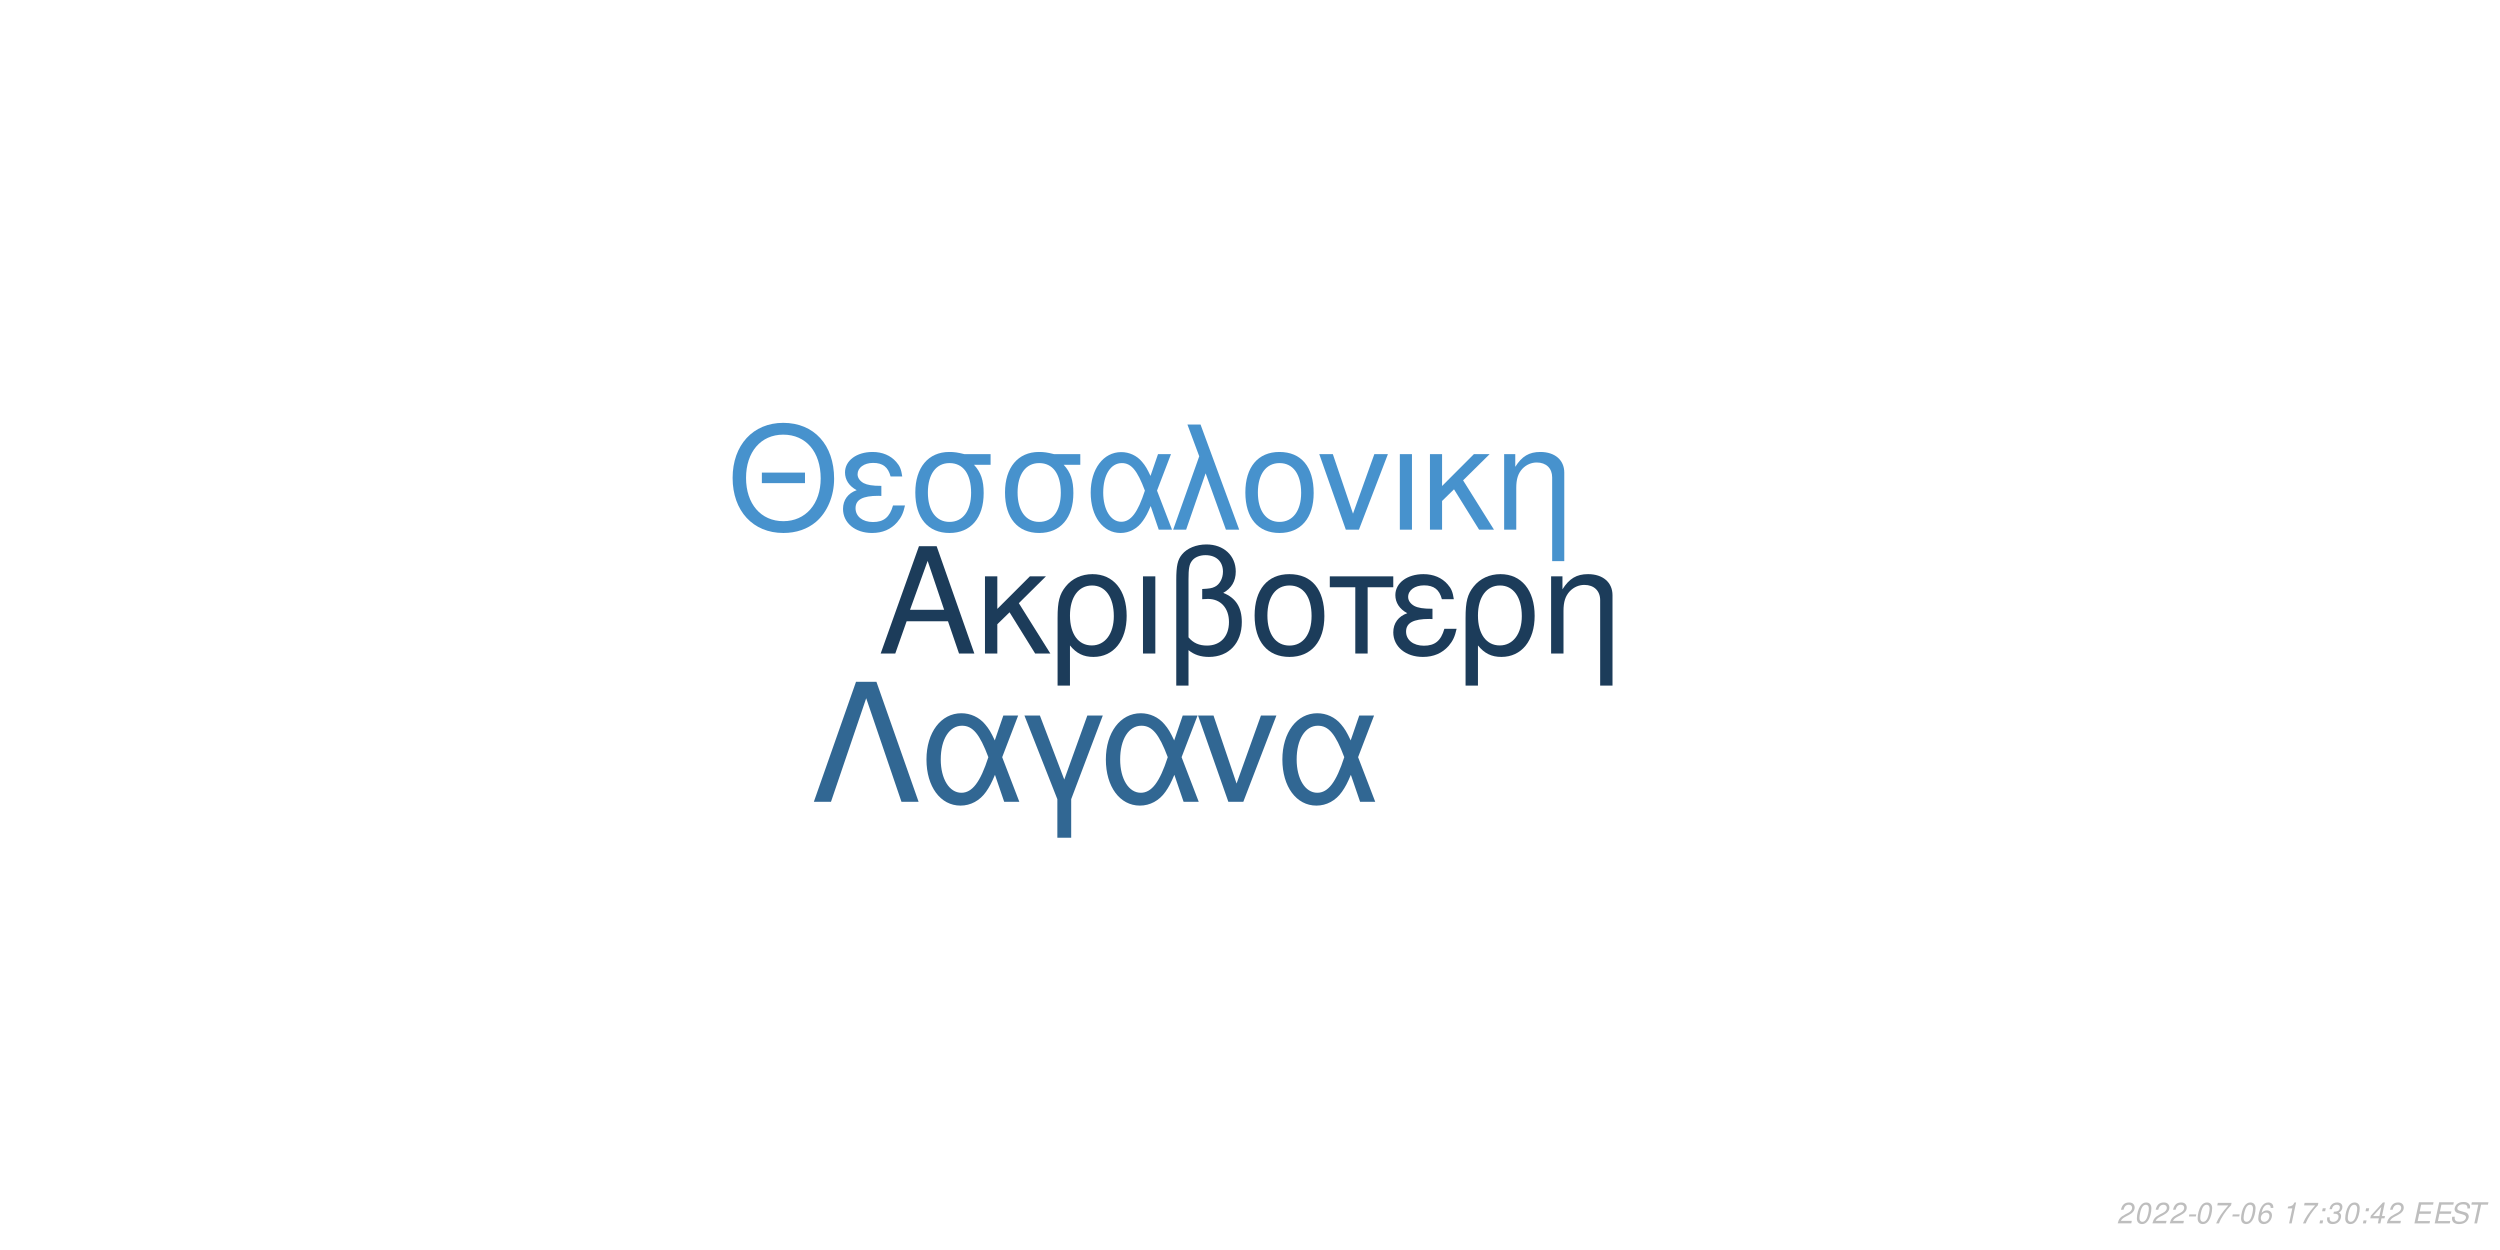
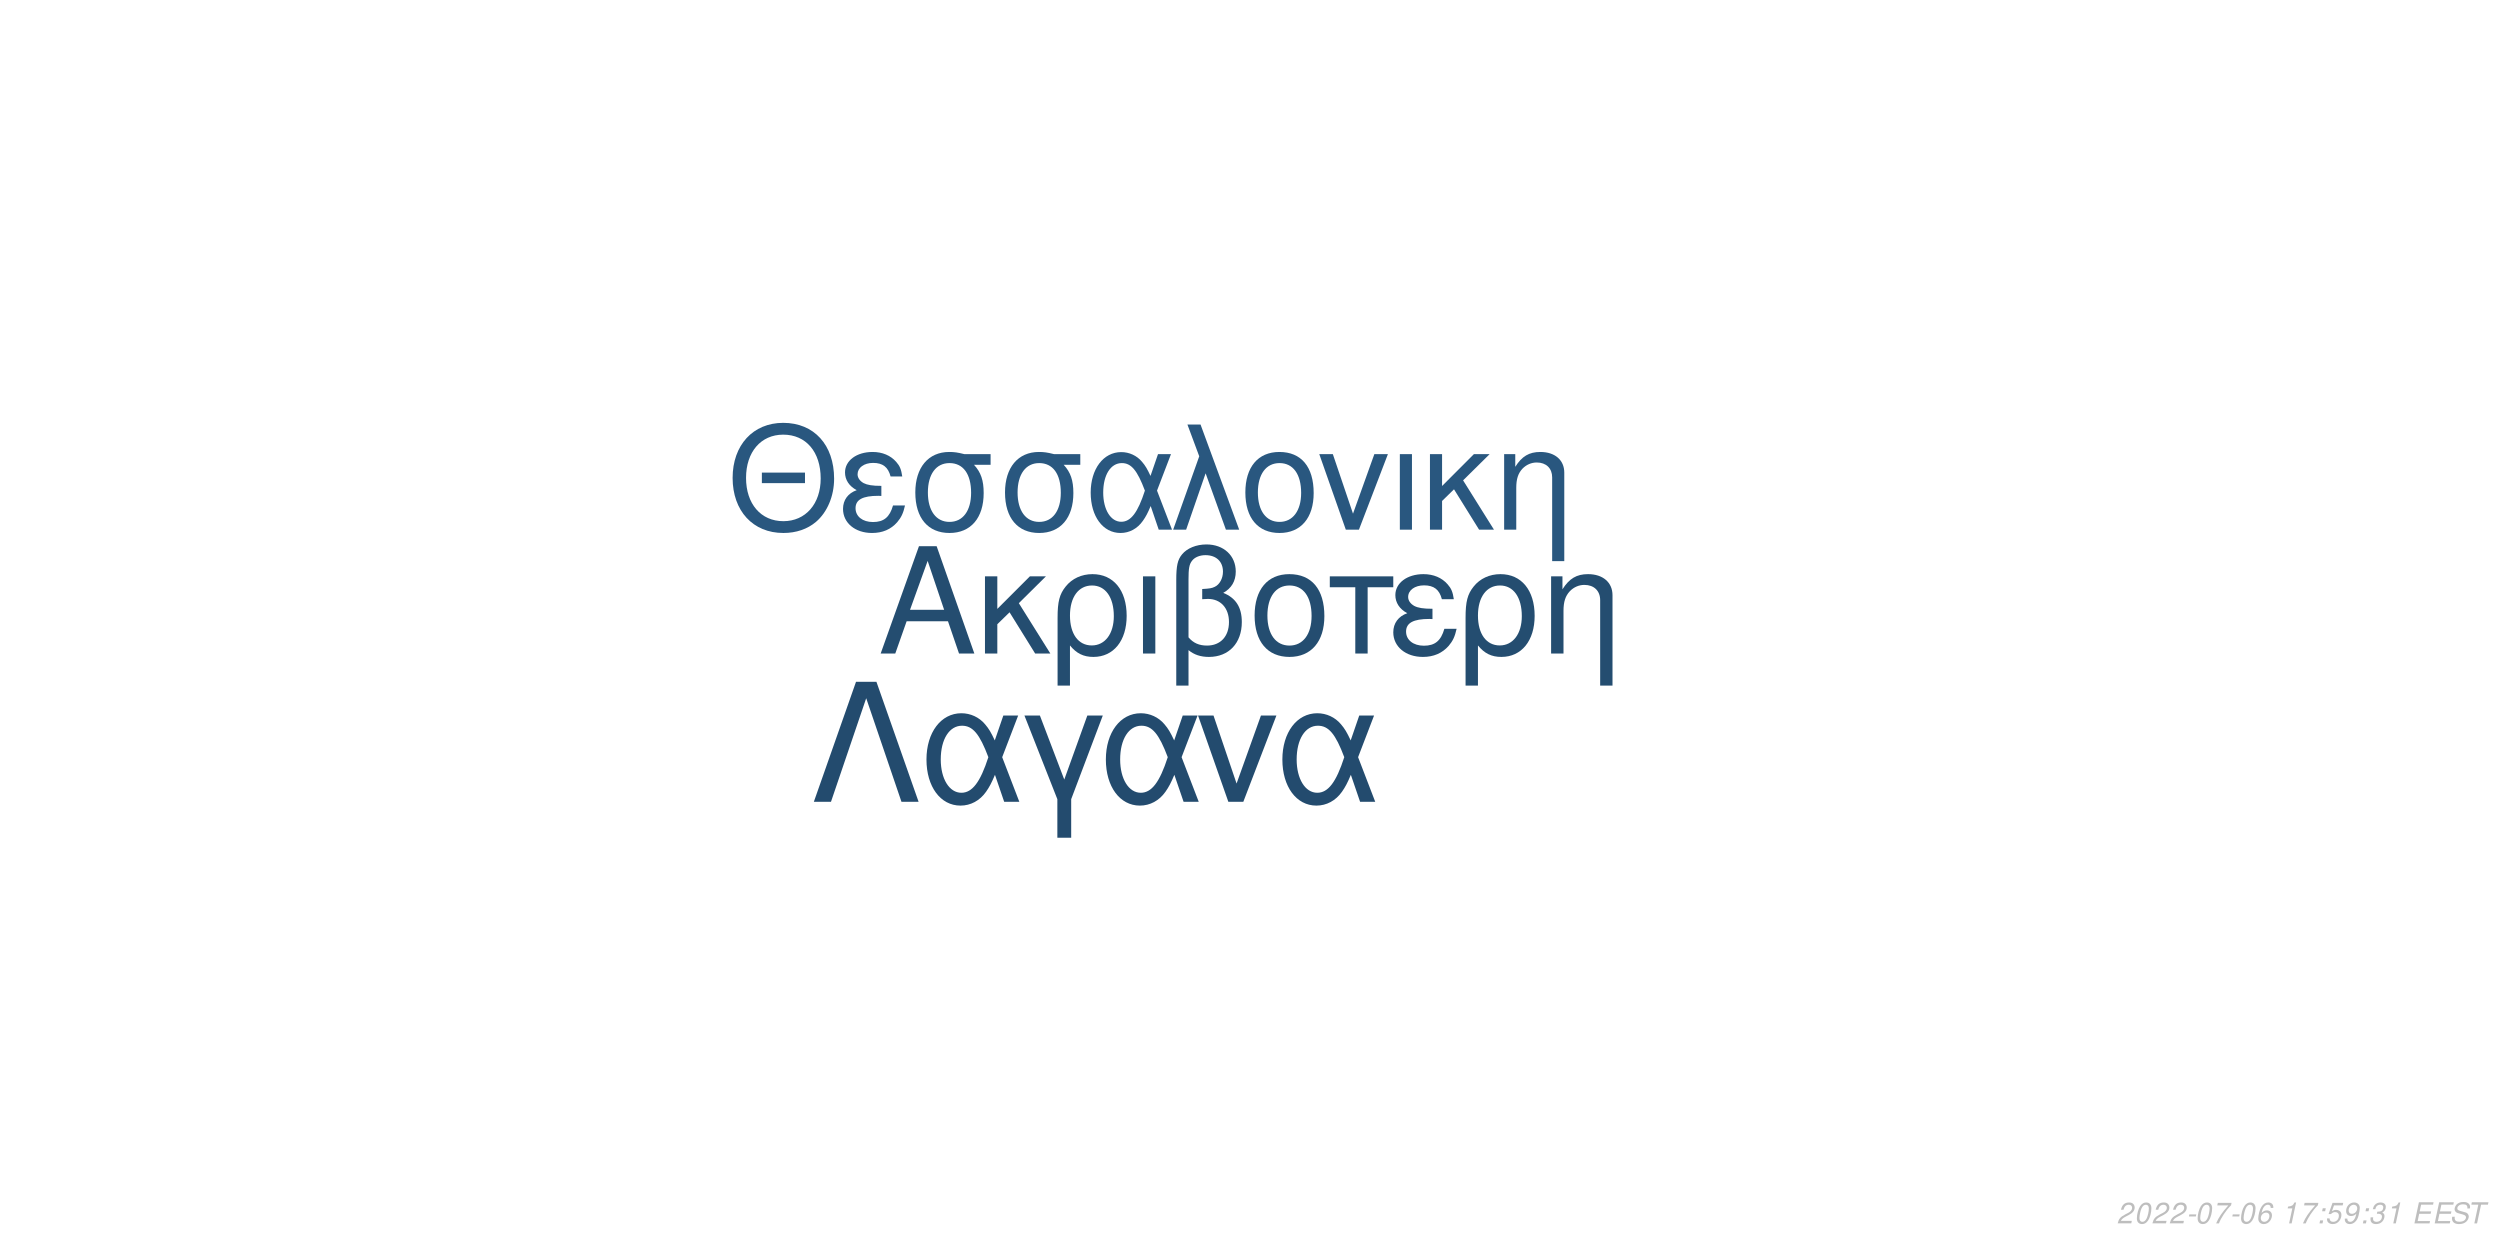
<svg xmlns="http://www.w3.org/2000/svg" xmlns:xlink="http://www.w3.org/1999/xlink" width="864pt" height="432pt" viewBox="0 0 864 432" version="1.1">
  <defs>
    <g>
      <symbol overflow="visible" id="glyph0-0">
        <path style="stroke:none;" d="" />
      </symbol>
      <symbol overflow="visible" id="glyph0-1">
        <path style="stroke:none;" d="M 24.125 -11.141 L 27.938 0 L 33.234 0 L 20.203 -37.094 L 14.094 -37.094 L 0.859 0 L 5.906 0 L 9.828 -11.141 Z M 22.797 -15.109 L 11 -15.109 L 17.094 -32.016 Z M 22.797 -15.109 " />
      </symbol>
      <symbol overflow="visible" id="glyph0-2">
        <path style="stroke:none;" d="M 7.172 -15.422 L 7.172 -26.672 L 2.906 -26.672 L 2.906 0 L 7.172 0 L 7.172 -10.125 L 11.406 -14.25 L 20.25 0 L 25.5 0 L 14.609 -17.406 L 23.969 -26.672 L 18.422 -26.672 Z M 7.172 -15.422 " />
      </symbol>
      <symbol overflow="visible" id="glyph0-3">
        <path style="stroke:none;" d="M 3 11.094 L 7.281 11.094 L 7.281 -2.797 C 9.516 -0.047 11.953 1.172 15.375 1.172 C 22.344 1.172 26.875 -4.422 26.875 -13.031 C 26.875 -21.891 22.297 -27.438 15.062 -27.438 C 11.297 -27.438 7.984 -25.906 5.797 -23.156 C 3.672 -20.516 3 -17.969 3 -12.359 Z M 14.906 -23.516 C 19.547 -23.516 22.438 -19.438 22.438 -12.922 C 22.438 -6.812 19.391 -2.797 14.812 -2.797 C 10.172 -2.797 7.281 -6.766 7.281 -13.125 C 7.281 -19.484 10.234 -23.516 14.906 -23.516 Z M 14.906 -23.516 " />
      </symbol>
      <symbol overflow="visible" id="glyph0-4">
        <path style="stroke:none;" d="M 3.516 0 L 7.781 0 L 7.781 -26.672 L 3.516 -26.672 Z M 3.516 0 " />
      </symbol>
      <symbol overflow="visible" id="glyph0-5">
        <path style="stroke:none;" d="M 4.016 11.094 L 8.25 11.094 L 8.25 -1.172 C 10.172 0.406 12.422 1.172 15.312 1.172 C 22.188 1.172 26.672 -3.609 26.672 -10.891 C 26.672 -15.984 24.578 -19.234 20.25 -20.969 C 23.109 -22.547 24.578 -25.031 24.578 -28.344 C 24.578 -33.844 20.406 -37.703 14.453 -37.703 C 10.938 -37.703 7.734 -36.391 6 -34.25 C 4.484 -32.422 4.016 -30.328 4.016 -25.391 Z M 8.25 -25.656 C 8.25 -29.359 8.5 -30.844 9.469 -32.062 C 10.375 -33.281 12.156 -34 14.094 -34 C 17.812 -34 20.156 -31.812 20.156 -28.297 C 20.156 -25.953 18.984 -23.812 17.297 -23.047 C 16.281 -22.547 15.469 -22.438 12.984 -22.297 L 12.984 -18.781 C 13.734 -18.828 14.344 -18.875 14.969 -18.875 C 19.344 -18.875 22.234 -15.719 22.234 -10.891 C 22.234 -5.906 19.281 -2.75 14.656 -2.75 C 11.953 -2.75 9.922 -3.609 8.25 -5.594 Z M 8.25 -25.656 " />
      </symbol>
      <symbol overflow="visible" id="glyph0-6">
        <path style="stroke:none;" d="M 14.094 -27.438 C 6.562 -27.438 2.094 -22.094 2.094 -13.125 C 2.094 -4.125 6.562 1.172 14.141 1.172 C 21.672 1.172 26.203 -4.172 26.203 -12.922 C 26.203 -22.188 21.828 -27.438 14.094 -27.438 Z M 14.141 -23.516 C 18.938 -23.516 21.781 -19.594 21.781 -12.984 C 21.781 -6.672 18.828 -2.75 14.141 -2.75 C 9.422 -2.75 6.516 -6.672 6.516 -13.125 C 6.516 -19.594 9.422 -23.516 14.141 -23.516 Z M 14.141 -23.516 " />
      </symbol>
      <symbol overflow="visible" id="glyph0-7">
        <path style="stroke:none;" d="M 7.891 0 L 12.156 0 L 12.156 -22.906 L 21.016 -22.906 L 21.016 -26.672 L -0.922 -26.672 L -0.922 -22.906 L 7.891 -22.906 Z M 7.891 0 " />
      </symbol>
      <symbol overflow="visible" id="glyph0-8">
        <path style="stroke:none;" d="M 14.562 -15.469 C 11.344 -15.469 9.562 -15.781 8.297 -16.438 C 6.922 -17.203 6.156 -18.328 6.156 -19.547 C 6.156 -21.891 8.453 -23.562 11.656 -23.562 C 15.062 -23.562 16.953 -22.094 17.812 -18.781 L 21.938 -18.781 C 21.578 -21.266 21.062 -22.5 19.797 -23.922 C 17.812 -26.203 14.906 -27.438 11.453 -27.438 C 5.797 -27.438 1.734 -24.375 1.734 -20.203 C 1.734 -17.609 3.156 -15.375 5.859 -13.938 C 2.797 -12.875 1.016 -10.484 1.016 -7.328 C 1.016 -2.391 5.297 1.172 11.25 1.172 C 14.969 1.172 17.906 -0.109 20.156 -2.641 C 21.578 -4.328 22.297 -5.797 22.906 -8.547 L 18.672 -8.547 C 17.5 -4.422 15.422 -2.703 11.609 -2.703 C 7.938 -2.703 5.438 -4.688 5.438 -7.578 C 5.438 -10.578 7.938 -11.953 13.484 -11.953 C 13.641 -11.953 14.094 -11.953 14.562 -11.906 Z M 14.562 -15.469 " />
      </symbol>
      <symbol overflow="visible" id="glyph0-9">
        <path style="stroke:none;" d="M 3.562 -26.672 L 3.562 0 L 7.844 0 L 7.844 -14.703 C 7.844 -17.906 8.5 -19.891 10.031 -21.531 C 11.406 -22.953 13.188 -23.719 15.062 -23.719 C 18.375 -23.719 20.516 -21.672 20.516 -18.469 L 20.516 11.094 L 24.781 11.094 L 24.781 -20.156 C 24.781 -24.578 21.469 -27.438 16.328 -27.438 C 12.359 -27.438 9.828 -25.906 7.484 -22.188 L 7.484 -26.672 Z M 3.562 -26.672 " />
      </symbol>
      <symbol overflow="visible" id="glyph1-0">
        <path style="stroke:none;" d="" />
      </symbol>
      <symbol overflow="visible" id="glyph1-1">
        <path style="stroke:none;" d="M 26.859 -19.734 L 11.953 -19.734 L 11.953 -16.094 L 26.859 -16.094 Z M 19.328 -36.922 C 8.922 -36.922 1.844 -29.25 1.844 -17.891 C 1.844 -6.484 8.875 1.141 19.391 1.141 C 23.812 1.141 27.703 -0.203 30.641 -2.688 C 34.578 -6.031 36.922 -11.656 36.922 -17.594 C 36.922 -29.297 30 -36.922 19.328 -36.922 Z M 19.328 -32.844 C 27.203 -32.844 32.281 -26.906 32.281 -17.688 C 32.281 -8.922 27.062 -2.938 19.391 -2.938 C 11.609 -2.938 6.484 -8.922 6.484 -17.891 C 6.484 -26.859 11.609 -32.844 19.328 -32.844 Z M 19.328 -32.844 " />
      </symbol>
      <symbol overflow="visible" id="glyph1-2">
        <path style="stroke:none;" d="M 14.25 -15.141 C 11.109 -15.141 9.375 -15.453 8.125 -16.094 C 6.781 -16.844 6.031 -17.938 6.031 -19.141 C 6.031 -21.422 8.266 -23.078 11.406 -23.078 C 14.75 -23.078 16.594 -21.625 17.438 -18.391 L 21.469 -18.391 C 21.125 -20.828 20.625 -22.031 19.391 -23.422 C 17.438 -25.656 14.594 -26.859 11.219 -26.859 C 5.688 -26.859 1.688 -23.875 1.688 -19.781 C 1.688 -17.234 3.094 -15.047 5.734 -13.656 C 2.734 -12.609 1 -10.266 1 -7.172 C 1 -2.344 5.188 1.141 11.016 1.141 C 14.656 1.141 17.547 -0.094 19.734 -2.594 C 21.125 -4.234 21.828 -5.688 22.422 -8.375 L 18.281 -8.375 C 17.141 -4.328 15.094 -2.641 11.359 -2.641 C 7.766 -2.641 5.328 -4.578 5.328 -7.422 C 5.328 -10.359 7.766 -11.703 13.203 -11.703 C 13.359 -11.703 13.797 -11.703 14.25 -11.656 Z M 14.25 -15.141 " />
      </symbol>
      <symbol overflow="visible" id="glyph1-3">
        <path style="stroke:none;" d="M 29 -26.109 L 19.938 -26.109 C 17.594 -26.703 16.438 -26.859 14.703 -26.859 C 7.469 -26.859 2.984 -21.469 2.984 -12.859 C 2.984 -4.031 7.375 1.141 14.797 1.141 C 22.172 1.141 26.609 -4.078 26.609 -12.656 C 26.609 -17.047 25.656 -19.828 23.266 -22.422 L 29 -22.422 Z M 14.797 -23.016 C 19.531 -23.016 22.266 -19.234 22.266 -12.75 C 22.266 -6.531 19.438 -2.688 14.797 -2.688 C 10.172 -2.688 7.328 -6.531 7.328 -12.859 C 7.328 -19.188 10.172 -23.016 14.797 -23.016 Z M 14.797 -23.016 " />
      </symbol>
      <symbol overflow="visible" id="glyph1-4">
        <path style="stroke:none;" d="M 29.344 -26.109 L 24.859 -26.109 L 22.266 -18.578 C 21.125 -21.031 20.484 -22.125 19.328 -23.469 C 17.547 -25.609 14.906 -26.812 12.156 -26.812 C 5.984 -26.812 1.594 -20.984 1.594 -12.812 C 1.594 -4.578 5.828 1.141 11.906 1.141 C 14.953 1.141 17.734 -0.344 19.625 -3.047 C 20.672 -4.531 21.281 -5.688 22.328 -8.172 L 25.109 0 L 29.703 0 L 24.516 -13.5 Z M 20.328 -13.5 C 17.891 -5.922 15.453 -2.734 12.156 -2.734 C 8.516 -2.734 5.922 -6.922 5.922 -12.812 C 5.922 -18.938 8.516 -23.016 12.359 -23.016 C 15.594 -23.016 17.688 -20.531 20.328 -13.5 Z M 20.328 -13.5 " />
      </symbol>
      <symbol overflow="visible" id="glyph1-5">
        <path style="stroke:none;" d="M 1.094 0 L 5.578 0 L 12.312 -19.484 L 19.328 0 L 23.922 0 L 10.562 -36.328 L 6.031 -36.328 L 10.109 -25.359 Z M 1.094 0 " />
      </symbol>
      <symbol overflow="visible" id="glyph1-6">
        <path style="stroke:none;" d="M 13.797 -26.859 C 6.422 -26.859 2.047 -21.625 2.047 -12.859 C 2.047 -4.031 6.422 1.141 13.859 1.141 C 21.234 1.141 25.656 -4.078 25.656 -12.656 C 25.656 -21.719 21.375 -26.859 13.797 -26.859 Z M 13.859 -23.016 C 18.531 -23.016 21.328 -19.188 21.328 -12.703 C 21.328 -6.531 18.438 -2.688 13.859 -2.688 C 9.219 -2.688 6.375 -6.531 6.375 -12.859 C 6.375 -19.188 9.219 -23.016 13.859 -23.016 Z M 13.859 -23.016 " />
      </symbol>
      <symbol overflow="visible" id="glyph1-7">
        <path style="stroke:none;" d="M 14.297 0 L 24.312 -26.109 L 19.625 -26.109 L 12.25 -5.531 L 5.281 -26.109 L 0.594 -26.109 L 9.766 0 Z M 14.297 0 " />
      </symbol>
      <symbol overflow="visible" id="glyph1-8">
        <path style="stroke:none;" d="M 3.438 0 L 7.625 0 L 7.625 -26.109 L 3.438 -26.109 Z M 3.438 0 " />
      </symbol>
      <symbol overflow="visible" id="glyph1-9">
        <path style="stroke:none;" d="M 7.031 -15.094 L 7.031 -26.109 L 2.844 -26.109 L 2.844 0 L 7.031 0 L 7.031 -9.922 L 11.156 -13.953 L 19.828 0 L 24.969 0 L 14.297 -17.047 L 23.469 -26.109 L 18.031 -26.109 Z M 7.031 -15.094 " />
      </symbol>
      <symbol overflow="visible" id="glyph1-10">
        <path style="stroke:none;" d="M 3.484 -26.109 L 3.484 0 L 7.672 0 L 7.672 -14.406 C 7.672 -17.547 8.328 -19.484 9.812 -21.078 C 11.156 -22.469 12.906 -23.219 14.75 -23.219 C 17.984 -23.219 20.078 -21.234 20.078 -18.094 L 20.078 10.859 L 24.266 10.859 L 24.266 -19.734 C 24.266 -24.062 21.031 -26.859 16 -26.859 C 12.109 -26.859 9.609 -25.359 7.328 -21.719 L 7.328 -26.109 Z M 3.484 -26.109 " />
      </symbol>
      <symbol overflow="visible" id="glyph2-0">
        <path style="stroke:none;" d="" />
      </symbol>
      <symbol overflow="visible" id="glyph2-1">
        <path style="stroke:none;" d="M 22.531 -41.484 L 15.484 -41.484 L 0.906 0 L 6.828 0 L 19 -35.797 L 31.188 0 L 37.109 0 Z M 22.531 -41.484 " />
      </symbol>
      <symbol overflow="visible" id="glyph2-2">
        <path style="stroke:none;" d="M 33.516 -29.812 L 28.391 -29.812 L 25.438 -21.219 C 24.125 -24.016 23.391 -25.266 22.078 -26.797 C 20.031 -29.25 17.016 -30.609 13.891 -30.609 C 6.828 -30.609 1.828 -23.953 1.828 -14.625 C 1.828 -5.234 6.656 1.312 13.594 1.312 C 17.078 1.312 20.266 -0.391 22.422 -3.469 C 23.609 -5.172 24.297 -6.484 25.5 -9.328 L 28.688 0 L 33.922 0 L 28 -15.422 Z M 23.219 -15.422 C 20.422 -6.766 17.641 -3.125 13.891 -3.125 C 9.734 -3.125 6.766 -7.906 6.766 -14.625 C 6.766 -21.625 9.734 -26.297 14.109 -26.297 C 17.812 -26.297 20.203 -23.453 23.219 -15.422 Z M 23.219 -15.422 " />
      </symbol>
      <symbol overflow="visible" id="glyph2-3">
        <path style="stroke:none;" d="M 12.062 12.406 L 16.844 12.406 L 16.844 -0.906 L 27.766 -29.812 L 22.422 -29.812 L 14.453 -7.688 L 6.031 -29.812 L 0.688 -29.812 L 12.062 -0.906 Z M 12.062 12.406 " />
      </symbol>
      <symbol overflow="visible" id="glyph2-4">
        <path style="stroke:none;" d="M 16.328 0 L 27.766 -29.812 L 22.422 -29.812 L 14 -6.312 L 6.031 -29.812 L 0.688 -29.812 L 11.156 0 Z M 16.328 0 " />
      </symbol>
      <symbol overflow="visible" id="glyph3-0">
        <path style="stroke:none;" d="" />
      </symbol>
      <symbol overflow="visible" id="glyph3-1">
        <path style="stroke:none;" d="M 5.234 -0.875 L 1.469 -0.875 C 1.641 -1.375 2.203 -1.891 3.109 -2.344 L 4.234 -2.938 C 5.562 -3.625 6.219 -4.469 6.219 -5.484 C 6.219 -5.938 6.062 -6.359 5.797 -6.656 C 5.469 -7.047 4.984 -7.234 4.312 -7.234 C 2.766 -7.234 1.891 -6.453 1.484 -4.734 L 2.375 -4.734 C 2.484 -5.188 2.609 -5.484 2.797 -5.75 C 3.094 -6.203 3.609 -6.453 4.188 -6.453 C 4.891 -6.453 5.344 -6.031 5.344 -5.375 C 5.344 -4.703 4.859 -4.094 4.016 -3.656 L 2.984 -3.125 C 1.234 -2.188 0.797 -1.656 0.344 -0.016 L 5.047 -0.016 Z M 5.234 -0.875 " />
      </symbol>
      <symbol overflow="visible" id="glyph3-2">
        <path style="stroke:none;" d="M 4.203 -7.234 C 3.375 -7.234 2.688 -6.812 2.125 -5.984 C 1.484 -5.047 0.984 -3.188 0.984 -1.734 C 0.984 -1.109 1.172 -0.562 1.484 -0.266 C 1.797 0.047 2.281 0.234 2.766 0.234 C 3.625 0.234 4.281 -0.156 4.859 -1.016 C 5.516 -1.953 6 -3.797 6 -5.266 C 6 -6.5 5.328 -7.234 4.203 -7.234 Z M 4.094 -6.453 C 4.734 -6.453 5.125 -5.984 5.125 -5.156 C 5.125 -4.203 4.781 -2.625 4.406 -1.812 C 3.984 -0.938 3.516 -0.547 2.875 -0.547 C 2.25 -0.547 1.875 -1.031 1.875 -1.828 C 1.875 -2.797 2.203 -4.344 2.594 -5.203 C 2.984 -6.047 3.453 -6.453 4.094 -6.453 Z M 4.094 -6.453 " />
      </symbol>
      <symbol overflow="visible" id="glyph3-3">
        <path style="stroke:none;" d="M 3.516 -3.125 L 1.125 -3.125 L 0.969 -2.406 L 3.359 -2.406 Z M 3.516 -3.125 " />
      </symbol>
      <symbol overflow="visible" id="glyph3-4">
        <path style="stroke:none;" d="M 6.703 -7.094 L 1.953 -7.094 L 1.766 -6.219 L 5.594 -6.219 C 3.344 -3.688 2.266 -2.109 1.375 0 L 2.344 0 C 3.031 -1.906 4.828 -4.594 6.547 -6.281 Z M 6.703 -7.094 " />
      </symbol>
      <symbol overflow="visible" id="glyph3-5">
        <path style="stroke:none;" d="M 6.125 -5.344 L 6.141 -5.625 C 6.141 -6.609 5.453 -7.234 4.391 -7.234 C 3.438 -7.234 2.641 -6.719 2.016 -5.703 C 1.422 -4.781 0.938 -2.953 0.938 -1.688 C 0.938 -0.516 1.688 0.234 2.859 0.234 C 3.703 0.234 4.438 -0.156 5 -0.875 C 5.406 -1.422 5.672 -2.156 5.672 -2.766 C 5.672 -3.812 4.969 -4.5 3.906 -4.5 C 3.234 -4.5 2.672 -4.234 2.094 -3.625 C 2.406 -5.375 3.234 -6.453 4.25 -6.453 C 4.703 -6.453 5.062 -6.234 5.172 -5.844 C 5.203 -5.719 5.234 -5.578 5.25 -5.344 Z M 3.656 -3.734 C 4.344 -3.734 4.797 -3.281 4.797 -2.625 C 4.797 -1.469 3.984 -0.547 2.984 -0.547 C 2.297 -0.547 1.812 -1.047 1.812 -1.766 C 1.812 -2.859 2.625 -3.734 3.656 -3.734 Z M 3.656 -3.734 " />
      </symbol>
      <symbol overflow="visible" id="glyph3-6">
        <path style="stroke:none;" d="" />
      </symbol>
      <symbol overflow="visible" id="glyph3-7">
        <path style="stroke:none;" d="M 3.703 -5.188 L 2.594 0 L 3.469 0 L 5.016 -7.234 L 4.438 -7.234 C 3.906 -6.156 3.688 -6.016 2.234 -5.812 L 2.109 -5.188 Z M 3.703 -5.188 " />
      </symbol>
      <symbol overflow="visible" id="glyph3-8">
        <path style="stroke:none;" d="M 2.359 -1.031 L 1.312 -1.031 L 1.094 0 L 2.141 0 Z M 3.266 -5.234 L 2.219 -5.234 L 2 -4.203 L 3.047 -4.203 Z M 3.266 -5.234 " />
      </symbol>
      <symbol overflow="visible" id="glyph3-9">
+         <path style="stroke:none;" d="M 6.297 -7.094 L 2.594 -7.094 L 1.234 -3.234 L 2.047 -3.234 C 2.656 -3.766 2.938 -3.906 3.531 -3.906 C 4.328 -3.906 4.797 -3.453 4.797 -2.688 C 4.797 -1.438 3.969 -0.547 2.828 -0.547 C 2.031 -0.547 1.609 -0.938 1.578 -1.734 L 0.703 -1.734 L 0.703 -1.516 C 0.703 -0.938 0.844 -0.547 1.188 -0.266 C 1.562 0.062 2.078 0.234 2.703 0.234 C 3.656 0.234 4.391 -0.156 4.984 -0.922 C 5.422 -1.5 5.672 -2.234 5.672 -2.953 C 5.672 -4 4.938 -4.672 3.812 -4.672 C 3.328 -4.672 2.906 -4.547 2.406 -4.234 L 3.109 -6.219 L 6.109 -6.219 Z M 6.297 -7.094 " />
+       </symbol>
+       <symbol overflow="visible" id="glyph3-10">
+         <path style="stroke:none;" d="M 0.844 -1.656 C 0.844 -1.547 0.844 -1.438 0.844 -1.375 C 0.844 -0.406 1.531 0.234 2.578 0.234 C 3.203 0.234 3.766 0.016 4.297 -0.438 C 4.938 -1 5.312 -1.656 5.594 -2.719 C 5.844 -3.672 6.016 -4.766 6.016 -5.375 C 6.016 -5.844 5.844 -6.328 5.547 -6.656 C 5.203 -7.031 4.703 -7.234 4.062 -7.234 C 2.516 -7.234 1.297 -5.938 1.297 -4.266 C 1.297 -3.203 1.984 -2.547 3.047 -2.547 C 3.484 -2.547 3.953 -2.672 4.281 -2.891 C 4.406 -2.984 4.547 -3.078 4.828 -3.344 C 4.438 -1.484 3.703 -0.547 2.703 -0.547 C 2.109 -0.547 1.719 -0.938 1.719 -1.547 L 1.719 -1.656 Z M 3.953 -6.453 C 4.625 -6.453 5.141 -5.953 5.141 -5.281 C 5.141 -4.188 4.312 -3.312 3.297 -3.312 C 2.594 -3.312 2.172 -3.734 2.172 -4.453 C 2.172 -5.562 2.984 -6.453 3.953 -6.453 Z M 3.953 -6.453 " />
+       </symbol>
+       <symbol overflow="visible" id="glyph3-11">
        <path style="stroke:none;" d="M 2.922 -3.312 C 3.125 -3.344 3.234 -3.344 3.375 -3.344 C 4.203 -3.344 4.688 -3 4.688 -2.406 C 4.688 -1.312 3.906 -0.547 2.781 -0.547 C 2.047 -0.547 1.594 -0.938 1.594 -1.562 C 1.594 -1.719 1.609 -1.844 1.656 -2.094 L 0.766 -2.094 C 0.734 -1.797 0.719 -1.641 0.719 -1.469 C 0.719 -0.375 1.406 0.234 2.641 0.234 C 3.547 0.234 4.297 -0.078 4.812 -0.656 C 5.266 -1.156 5.562 -1.875 5.562 -2.547 C 5.562 -3.125 5.344 -3.453 4.797 -3.734 C 5.641 -4.234 6.016 -4.844 6.016 -5.734 C 6.016 -6.656 5.312 -7.234 4.203 -7.234 C 3.375 -7.234 2.672 -6.938 2.188 -6.375 C 1.891 -6.031 1.703 -5.641 1.516 -4.906 L 2.391 -4.906 C 2.5 -5.359 2.594 -5.594 2.734 -5.812 C 3.047 -6.234 3.516 -6.453 4.078 -6.453 C 4.734 -6.453 5.141 -6.125 5.141 -5.578 C 5.141 -5.188 5.016 -4.797 4.797 -4.547 C 4.516 -4.234 4 -4.062 3.266 -4.062 L 3.078 -4.062 Z M 2.922 -3.312 " />
      </symbol>
-       <symbol overflow="visible" id="glyph3-10">
-         <path style="stroke:none;" d="M 3.625 -1.75 L 3.266 0 L 4.141 0 L 4.516 -1.75 L 5.562 -1.75 L 5.734 -2.531 L 4.688 -2.531 L 5.688 -7.234 L 5.016 -7.234 L 0.844 -2.672 L 0.641 -1.75 Z M 3.797 -2.531 L 1.594 -2.531 L 4.469 -5.703 Z M 3.797 -2.531 " />
-       </symbol>
-       <symbol overflow="visible" id="glyph3-11">
+       <symbol overflow="visible" id="glyph3-12">
        <path style="stroke:none;" d="M 2.547 -3.312 L 6.5 -3.312 L 6.688 -4.141 L 2.719 -4.141 L 3.219 -6.469 L 7.344 -6.469 L 7.516 -7.297 L 2.453 -7.297 L 0.906 0 L 6.125 0 L 6.297 -0.812 L 2.016 -0.812 Z M 2.547 -3.312 " />
      </symbol>
-       <symbol overflow="visible" id="glyph3-12">
+       <symbol overflow="visible" id="glyph3-13">
        <path style="stroke:none;" d="M 7.062 -5.156 C 7.125 -5.438 7.141 -5.562 7.141 -5.703 C 7.141 -6.156 6.938 -6.594 6.594 -6.891 C 6.188 -7.25 5.656 -7.406 4.875 -7.406 C 3.844 -7.406 3.047 -7.125 2.5 -6.562 C 2.094 -6.141 1.781 -5.438 1.781 -4.922 C 1.781 -4.297 2.219 -3.766 2.891 -3.562 L 4.594 -3.094 C 5.406 -2.859 5.734 -2.578 5.734 -2.094 C 5.734 -1.781 5.547 -1.406 5.266 -1.141 C 4.844 -0.766 4.266 -0.578 3.453 -0.578 C 2.328 -0.578 1.812 -0.984 1.812 -1.906 C 1.812 -2.047 1.812 -2.125 1.844 -2.312 L 0.984 -2.312 C 0.906 -2.062 0.891 -1.906 0.891 -1.688 C 0.891 -0.484 1.797 0.234 3.297 0.234 C 4.359 0.234 5.234 -0.062 5.812 -0.609 C 6.344 -1.078 6.688 -1.797 6.688 -2.375 C 6.688 -2.641 6.609 -2.906 6.453 -3.156 C 6.234 -3.5 5.938 -3.703 5.469 -3.828 L 3.75 -4.312 C 2.984 -4.547 2.734 -4.734 2.734 -5.188 C 2.734 -5.547 2.875 -5.844 3.188 -6.109 C 3.547 -6.438 4.031 -6.594 4.703 -6.594 C 5.266 -6.594 5.688 -6.484 5.906 -6.297 C 6.094 -6.125 6.219 -5.797 6.219 -5.516 C 6.219 -5.422 6.203 -5.344 6.188 -5.156 Z M 7.062 -5.156 " />
      </symbol>
-       <symbol overflow="visible" id="glyph3-13">
+       <symbol overflow="visible" id="glyph3-14">
        <path style="stroke:none;" d="M 4.938 -6.469 L 7.312 -6.469 L 7.484 -7.297 L 1.75 -7.297 L 1.578 -6.469 L 3.984 -6.469 L 2.609 0 L 3.547 0 Z M 4.938 -6.469 " />
      </symbol>
    </g>
  </defs>
  <g id="surface1">
    <rect x="0" y="0" width="864" height="432" style="fill:rgb(100%,100%,100%);fill-opacity:1;stroke:none;" />
-     <g style="fill:rgb(10.98%,23.529%,35.294%);fill-opacity:1;">
+     <g style="fill:rgb(14.118%,30.196%,43.922%);fill-opacity:1;">
      <use xlink:href="#glyph0-1" x="303.5" y="225.861" />
      <use xlink:href="#glyph0-2" x="337.5" y="225.861" />
      <use xlink:href="#glyph0-3" x="362.5" y="225.861" />
      <use xlink:href="#glyph0-4" x="391.5" y="225.861" />
      <use xlink:href="#glyph0-5" x="402.5" y="225.861" />
      <use xlink:href="#glyph0-6" x="431.5" y="225.861" />
      <use xlink:href="#glyph0-7" x="460.5" y="225.861" />
      <use xlink:href="#glyph0-8" x="480.5" y="225.861" />
      <use xlink:href="#glyph0-3" x="503.5" y="225.861" />
      <use xlink:href="#glyph0-9" x="532.5" y="225.861" />
    </g>
-     <g style="fill:rgb(27.843%,57.255%,80.392%);fill-opacity:1;">
+     <g style="fill:rgb(16.078%,34.118%,49.804%);fill-opacity:1;">
      <use xlink:href="#glyph1-1" x="251.348" y="183.058" />
      <use xlink:href="#glyph1-2" x="290.348" y="183.058" />
      <use xlink:href="#glyph1-3" x="313.348" y="183.058" />
      <use xlink:href="#glyph1-3" x="344.348" y="183.058" />
      <use xlink:href="#glyph1-4" x="375.348" y="183.058" />
      <use xlink:href="#glyph1-5" x="404.348" y="183.058" />
      <use xlink:href="#glyph1-6" x="428.348" y="183.058" />
      <use xlink:href="#glyph1-7" x="455.348" y="183.058" />
      <use xlink:href="#glyph1-8" x="480.348" y="183.058" />
      <use xlink:href="#glyph1-9" x="491.348" y="183.058" />
      <use xlink:href="#glyph1-10" x="516.348" y="183.058" />
    </g>
-     <g style="fill:rgb(19.216%,40.392%,57.647%);fill-opacity:1;">
+     <g style="fill:rgb(13.725%,29.412%,43.137%);fill-opacity:1;">
      <use xlink:href="#glyph2-1" x="280.359" y="277.105" />
      <use xlink:href="#glyph2-2" x="318.359" y="277.105" />
      <use xlink:href="#glyph2-3" x="353.359" y="277.105" />
      <use xlink:href="#glyph2-2" x="380.359" y="277.105" />
      <use xlink:href="#glyph2-4" x="413.359" y="277.105" />
      <use xlink:href="#glyph2-2" x="441.359" y="277.105" />
    </g>
    <g style="fill:rgb(74.51%,74.51%,74.51%);fill-opacity:1;">
      <use xlink:href="#glyph3-1" x="731.52" y="422.81" />
      <use xlink:href="#glyph3-2" x="737.52" y="422.81" />
      <use xlink:href="#glyph3-1" x="743.52" y="422.81" />
      <use xlink:href="#glyph3-1" x="749.52" y="422.81" />
      <use xlink:href="#glyph3-3" x="755.52" y="422.81" />
      <use xlink:href="#glyph3-2" x="758.52" y="422.81" />
      <use xlink:href="#glyph3-4" x="764.52" y="422.81" />
      <use xlink:href="#glyph3-3" x="770.52" y="422.81" />
      <use xlink:href="#glyph3-2" x="773.52" y="422.81" />
      <use xlink:href="#glyph3-5" x="779.52" y="422.81" />
      <use xlink:href="#glyph3-6" x="785.52" y="422.81" />
      <use xlink:href="#glyph3-7" x="788.52" y="422.81" />
      <use xlink:href="#glyph3-4" x="794.52" y="422.81" />
      <use xlink:href="#glyph3-8" x="800.52" y="422.81" />
      <use xlink:href="#glyph3-9" x="803.52" y="422.81" />
-       <use xlink:href="#glyph3-2" x="809.52" y="422.81" />
+       <use xlink:href="#glyph3-10" x="809.52" y="422.81" />
      <use xlink:href="#glyph3-8" x="815.52" y="422.81" />
-       <use xlink:href="#glyph3-10" x="818.52" y="422.81" />
-       <use xlink:href="#glyph3-1" x="824.52" y="422.81" />
+       <use xlink:href="#glyph3-11" x="818.52" y="422.81" />
+       <use xlink:href="#glyph3-7" x="824.52" y="422.81" />
      <use xlink:href="#glyph3-6" x="830.52" y="422.81" />
-       <use xlink:href="#glyph3-11" x="833.52" y="422.81" />
-       <use xlink:href="#glyph3-11" x="840.52" y="422.81" />
-       <use xlink:href="#glyph3-12" x="846.52" y="422.81" />
-       <use xlink:href="#glyph3-13" x="852.52" y="422.81" />
+       <use xlink:href="#glyph3-12" x="833.52" y="422.81" />
+       <use xlink:href="#glyph3-12" x="840.52" y="422.81" />
+       <use xlink:href="#glyph3-13" x="846.52" y="422.81" />
+       <use xlink:href="#glyph3-14" x="852.52" y="422.81" />
    </g>
  </g>
</svg>
